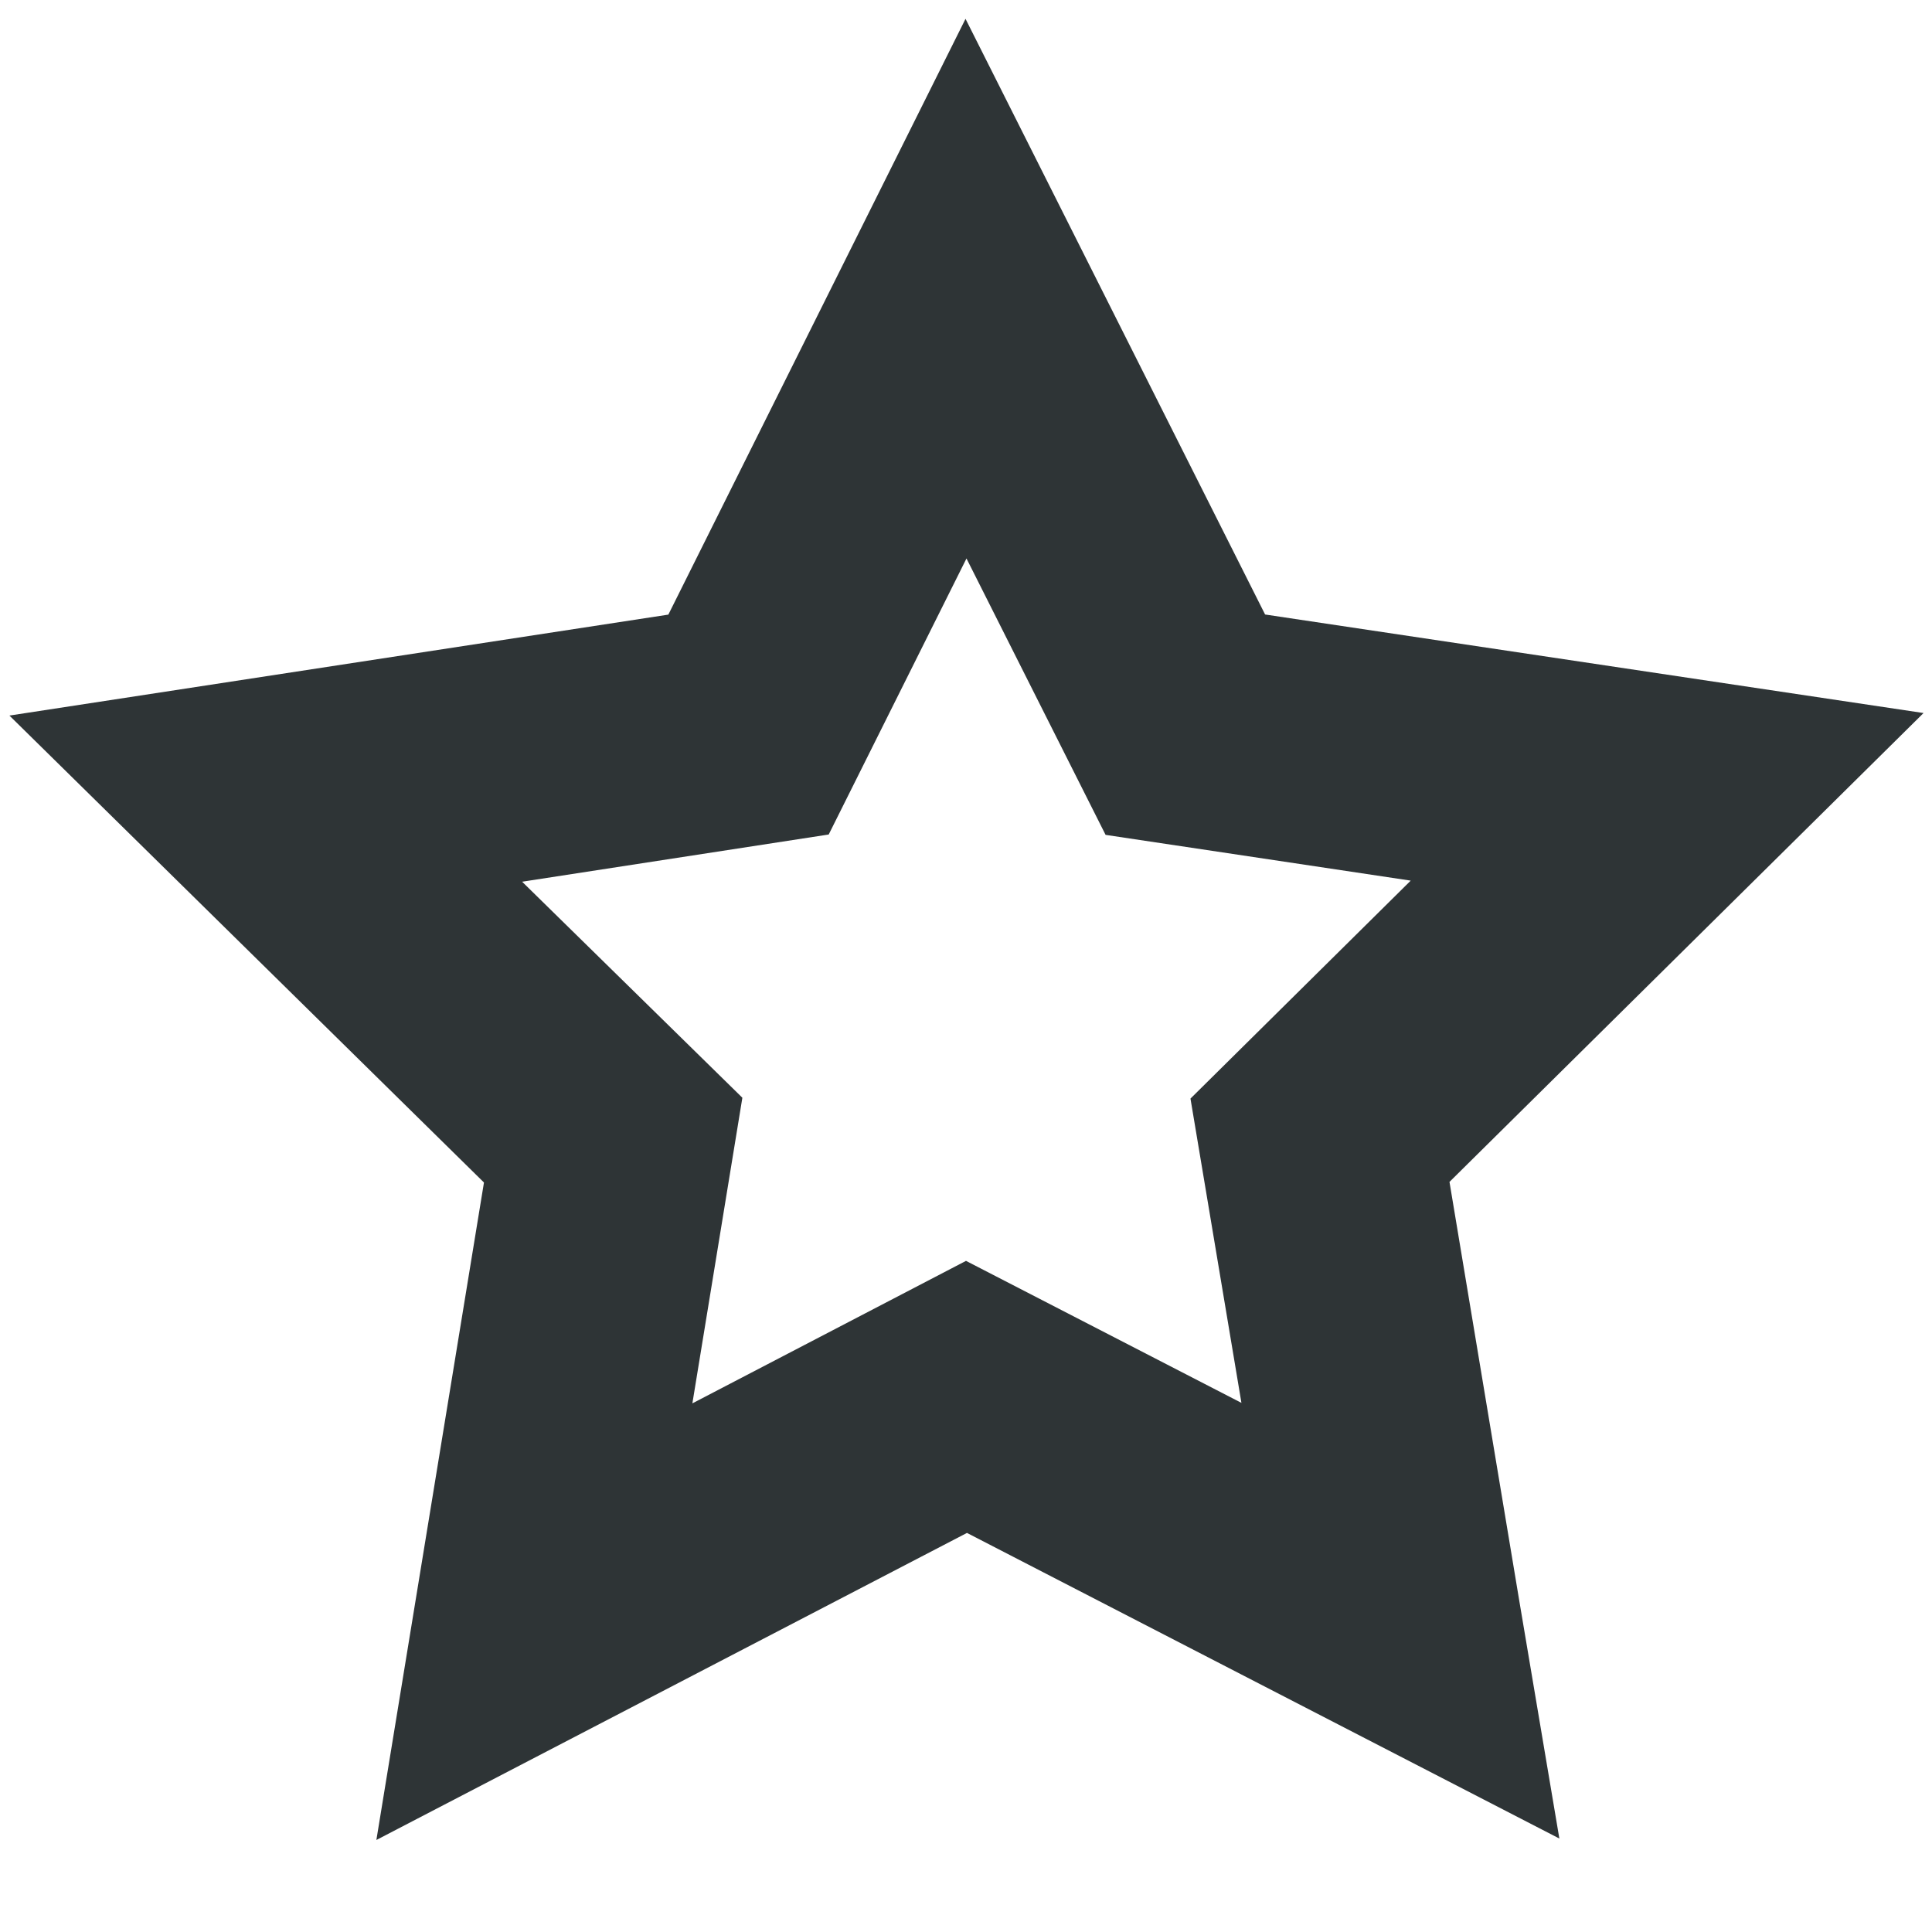
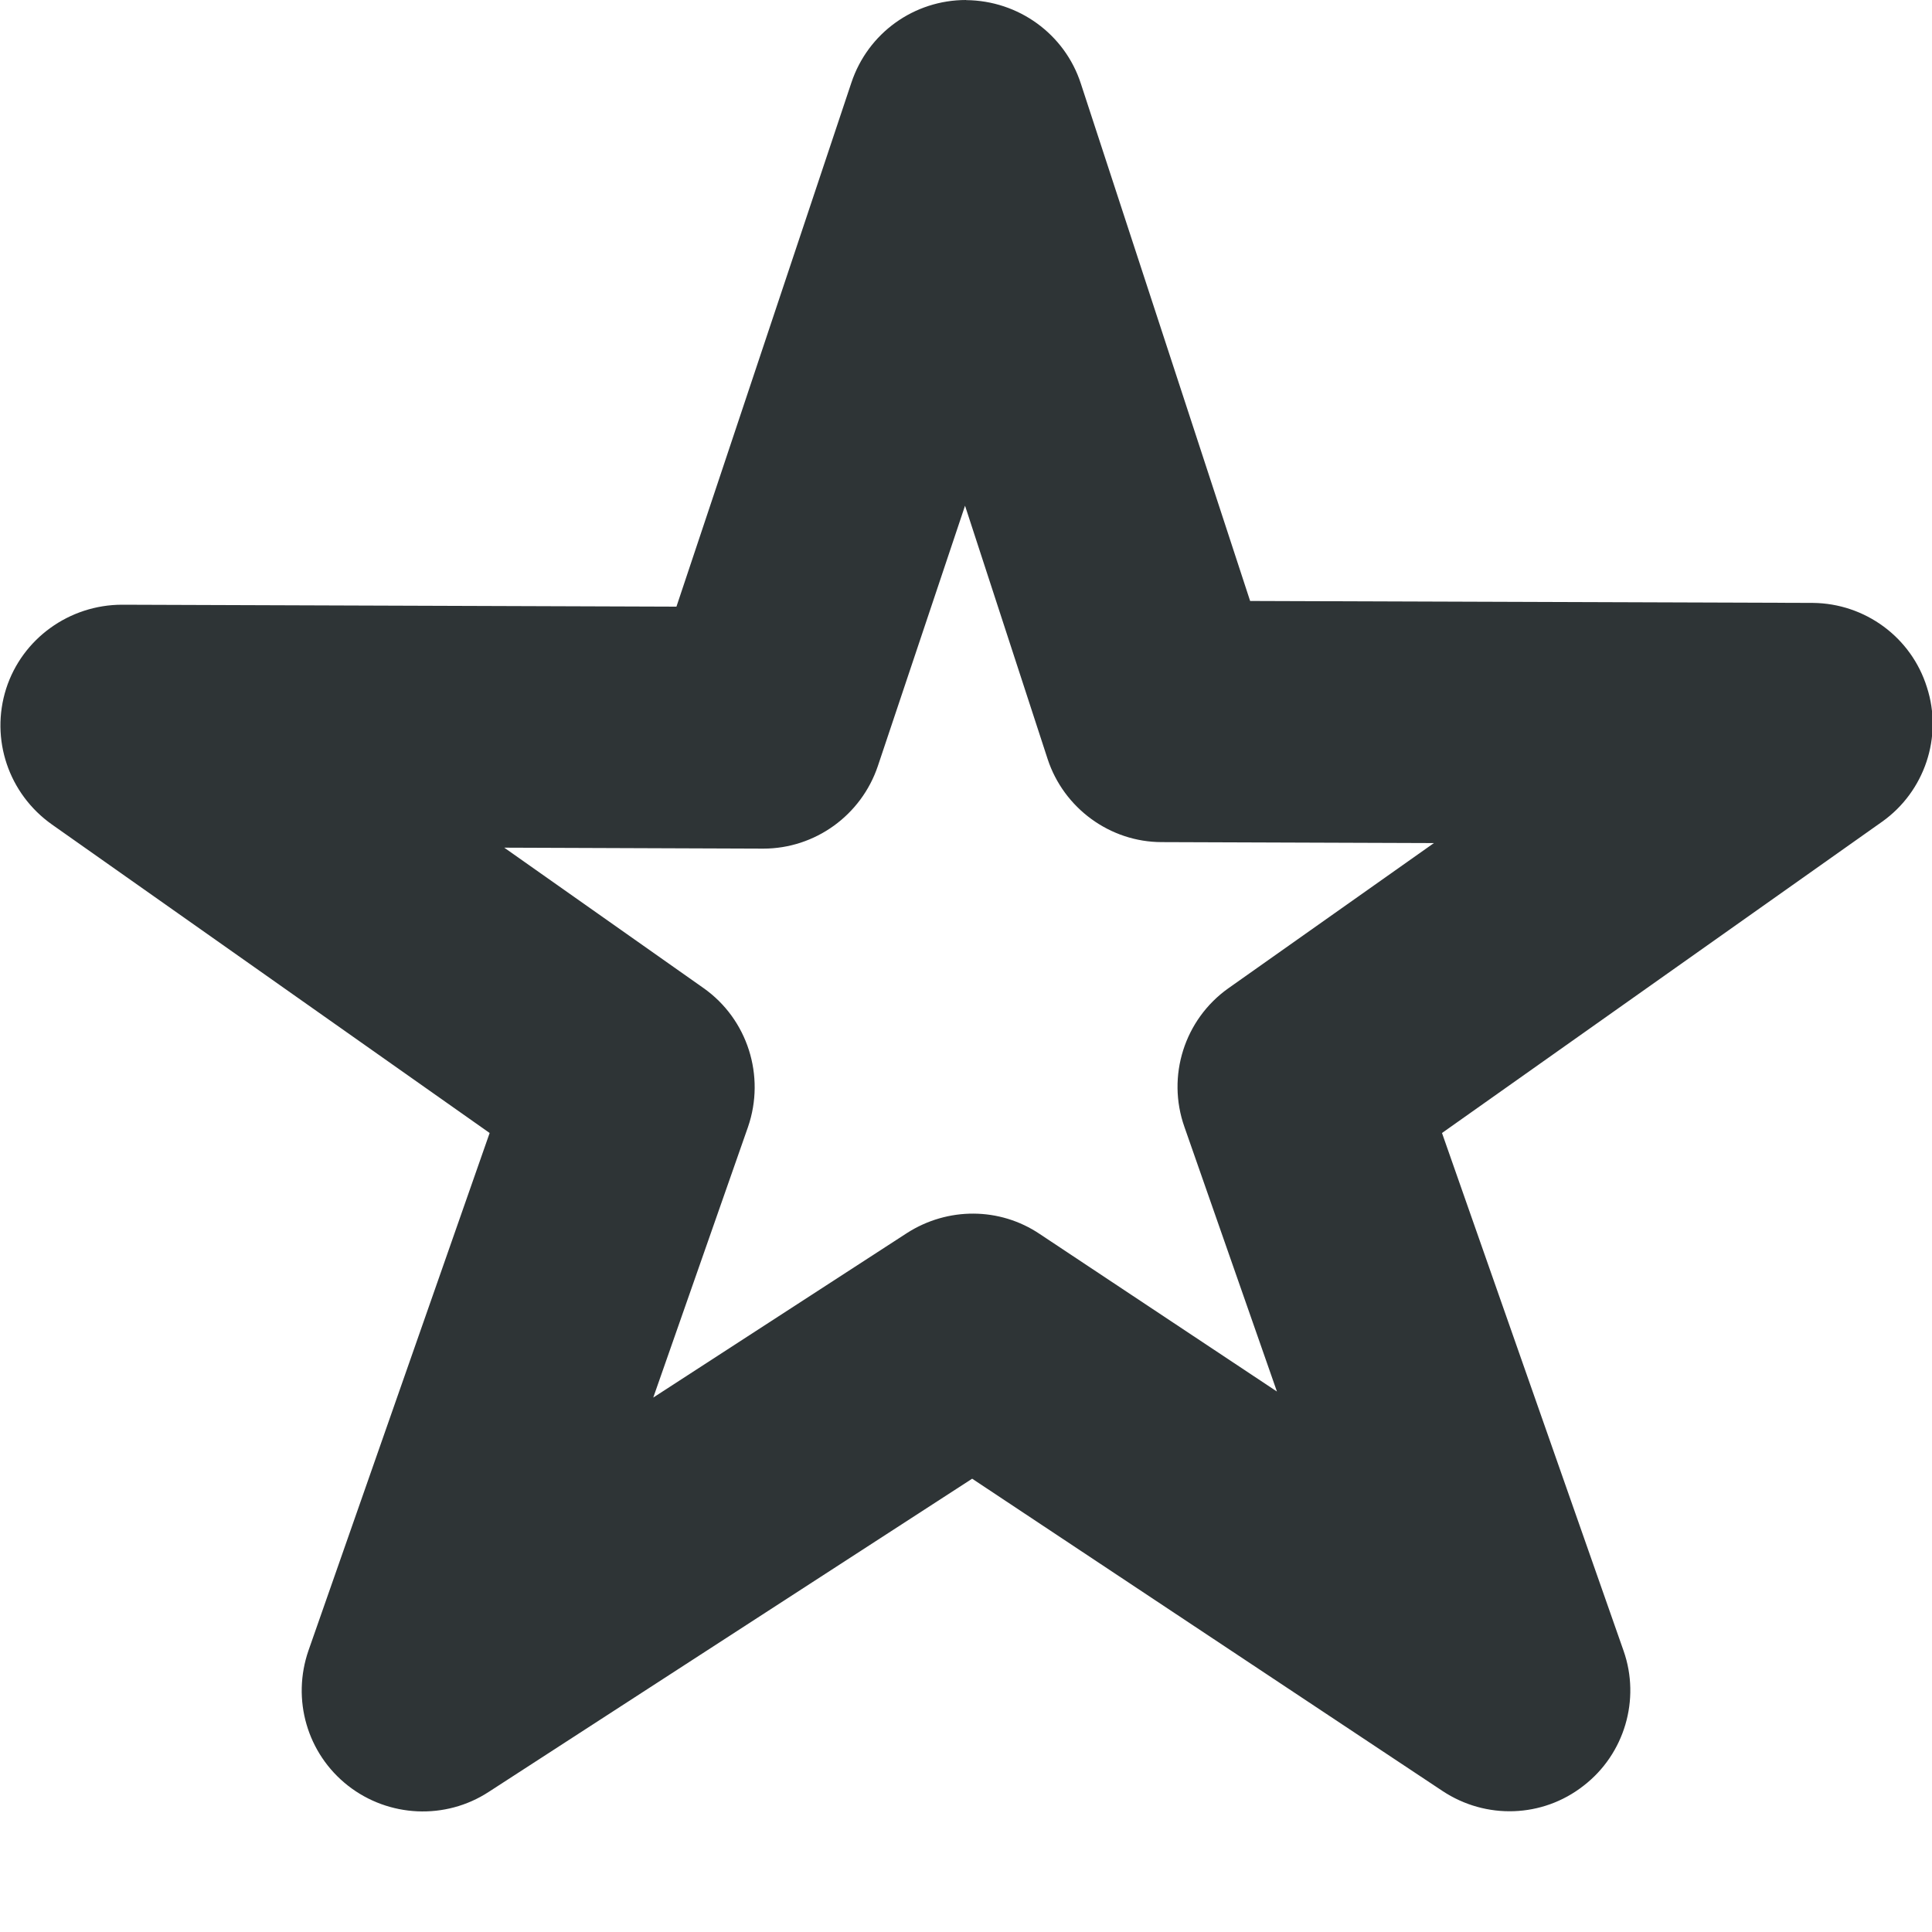
<svg xmlns="http://www.w3.org/2000/svg" height="16px" viewBox="0 0 16 16" width="16px">
-   <path d="m 7.996 0.156 l -2.461 4.934 l -5.457 0.836 l 3.93 3.867 l -0.891 5.445 l 4.891 -2.543 l 4.906 2.531 l -0.332 -1.969 l -0.578 -3.469 l 3.926 -3.883 l -5.453 -0.816 z m 0.008 4.469 l 1.152 2.289 l 2.527 0.379 l -1.824 1.805 l 0.422 2.52 l -2.281 -1.176 l -2.266 1.18 l 0.414 -2.531 l -1.824 -1.789 l 2.539 -0.391 z m 0 0" fill="#2e3436" />
+   <path d="m 8 0 c -0.43 0 -0.812 0.273 -0.949 0.684 l -1.449 4.34 l -4.59 -0.016 c -0.438 0 -0.828 0.281 -0.961 0.695 c -0.133 0.418 0.02 0.871 0.379 1.125 l 3.625 2.555 l -1.5 4.285 c -0.141 0.406 -0.012 0.855 0.328 1.121 c 0.336 0.262 0.805 0.285 1.164 0.051 l 4.004 -2.594 l 3.895 2.586 c 0.359 0.238 0.828 0.223 1.168 -0.043 c 0.34 -0.262 0.473 -0.715 0.332 -1.117 l -1.504 -4.289 l 3.645 -2.578 c 0.352 -0.25 0.504 -0.703 0.371 -1.113 c -0.129 -0.414 -0.512 -0.695 -0.945 -0.699 l -4.66 -0.016 l -1.402 -4.285 c -0.133 -0.41 -0.516 -0.687 -0.949 -0.691 z m -0.008 4.188 l 0.684 2.098 c 0.133 0.406 0.516 0.688 0.945 0.688 l 2.254 0.008 l -1.703 1.203 c -0.363 0.258 -0.512 0.727 -0.363 1.148 l 0.766 2.191 l -1.965 -1.305 c -0.332 -0.223 -0.762 -0.223 -1.098 -0.008 l -2.102 1.363 l 0.785 -2.242 c 0.145 -0.422 -0.004 -0.891 -0.367 -1.148 l -1.652 -1.164 l 2.145 0.008 c 0.43 0 0.812 -0.277 0.949 -0.684 z m 0 0" fill="#2e3436" />
</svg>
